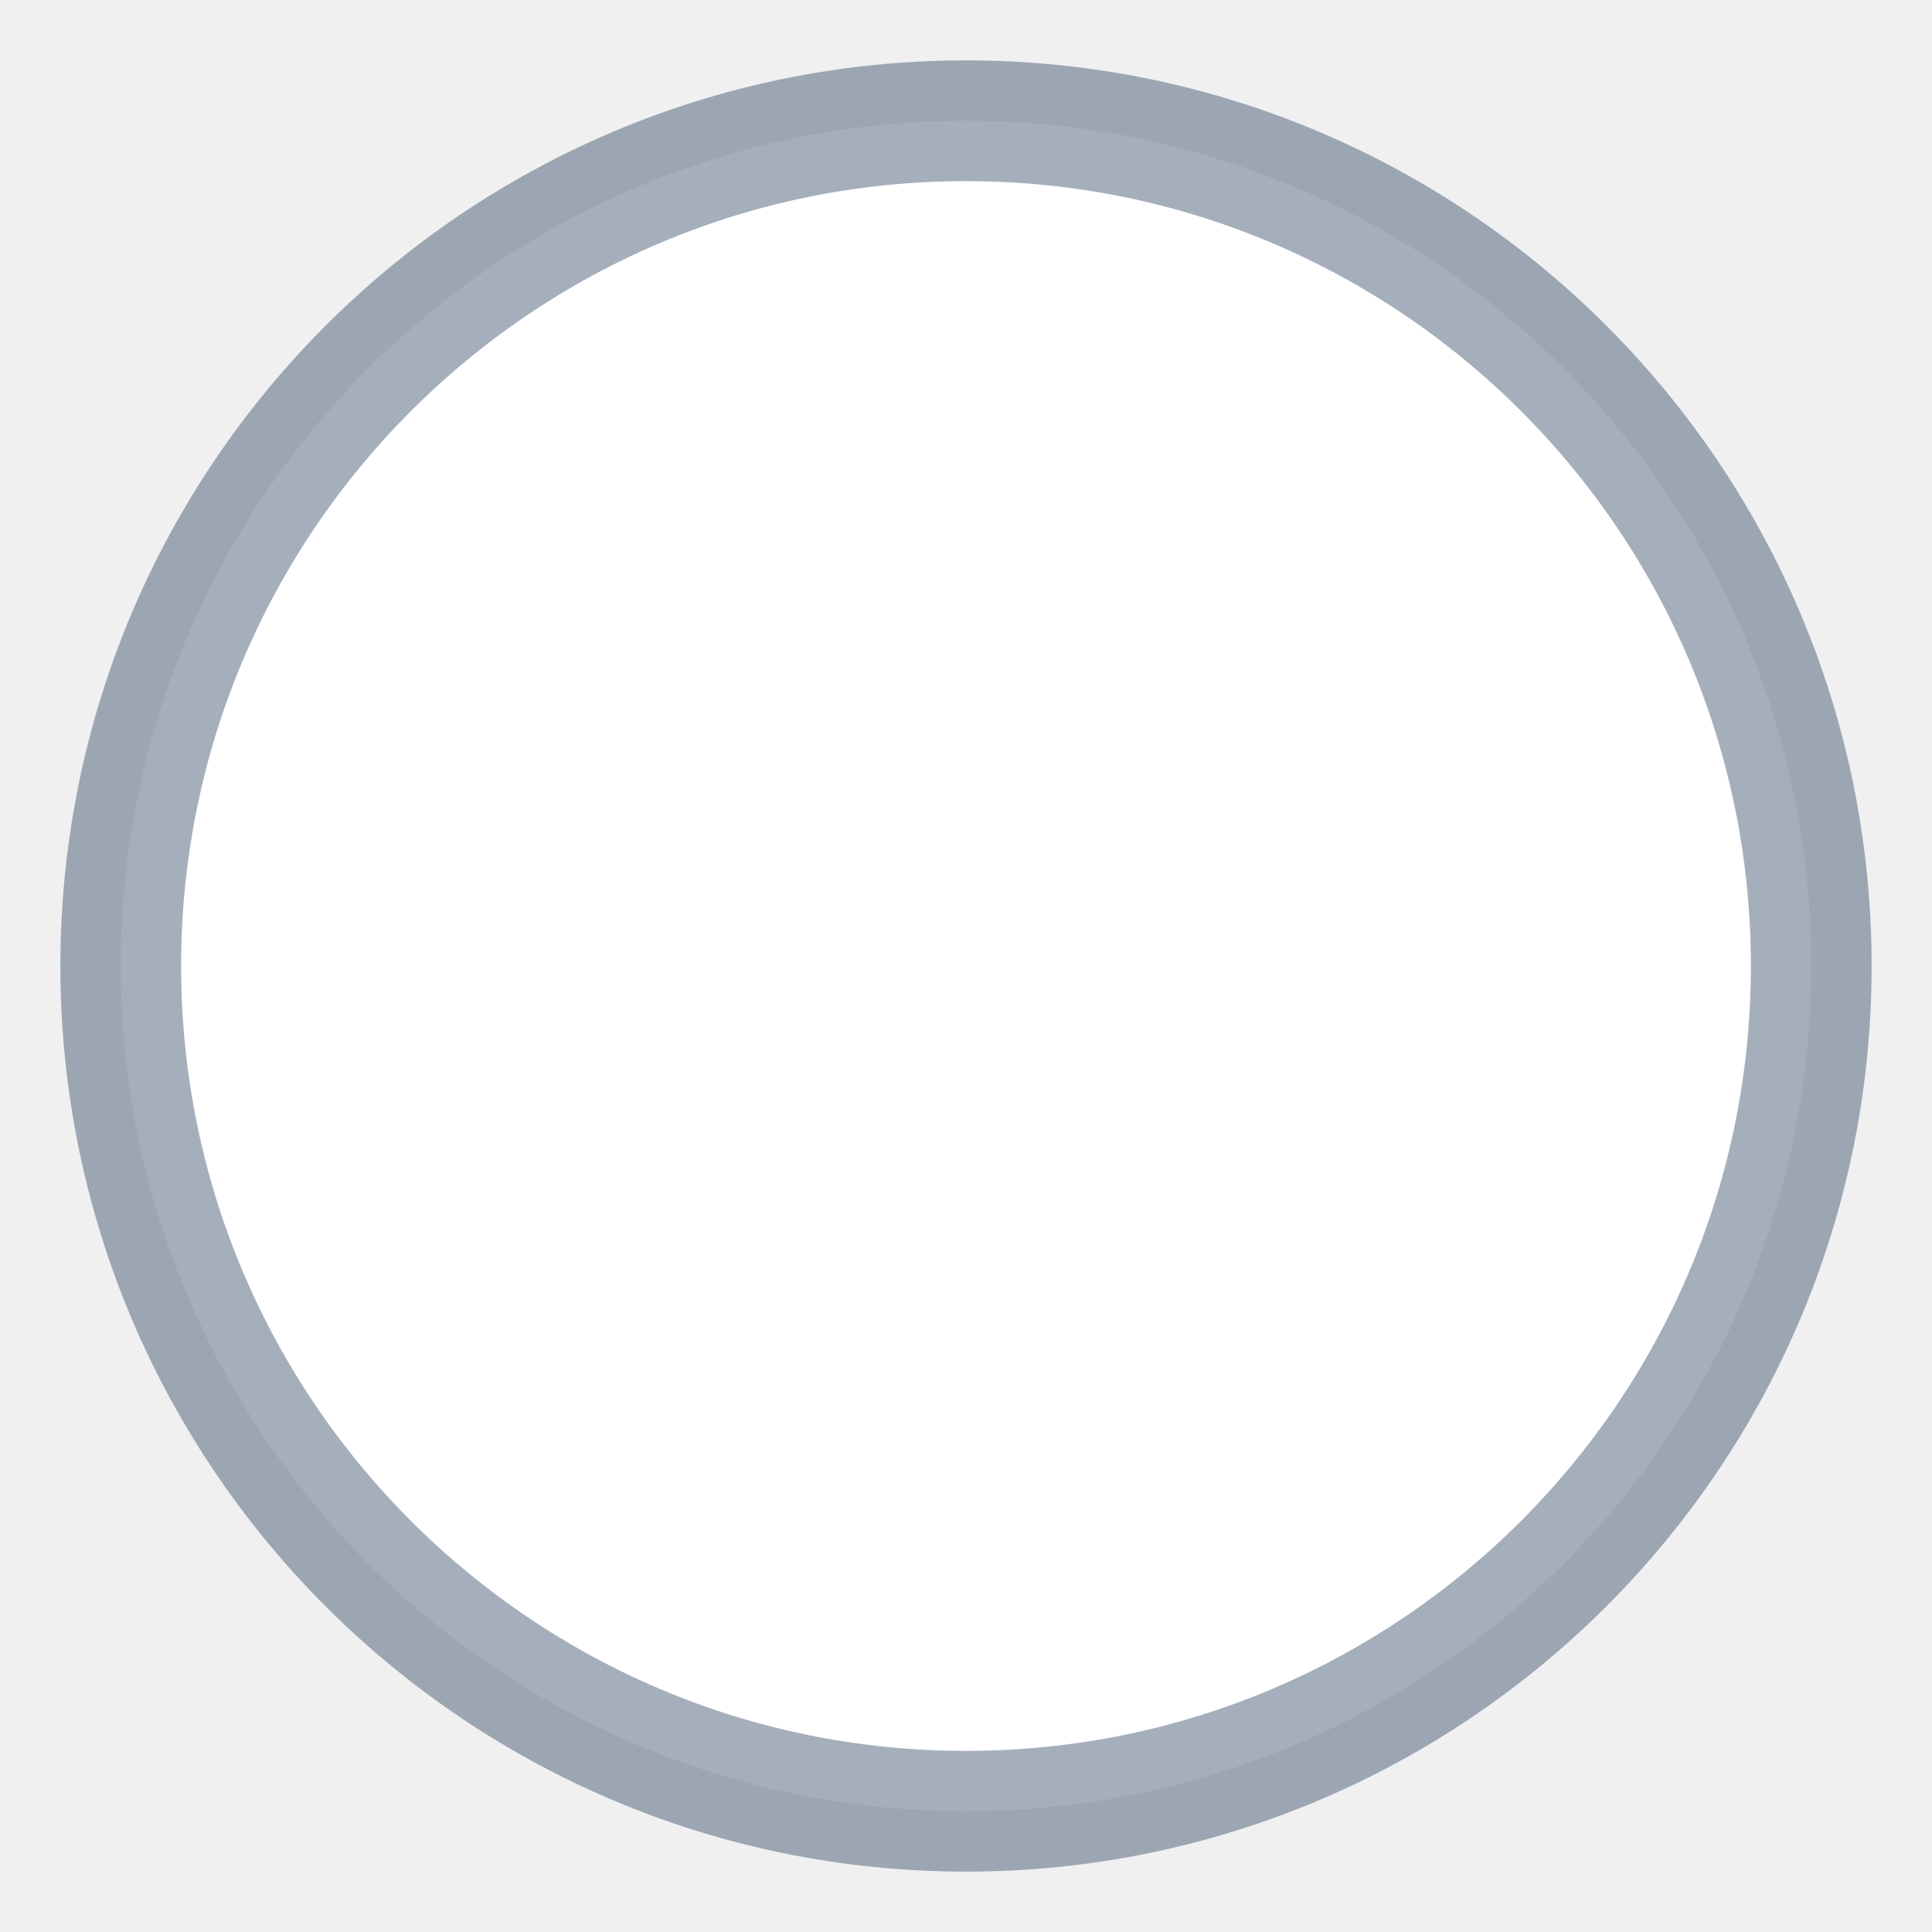
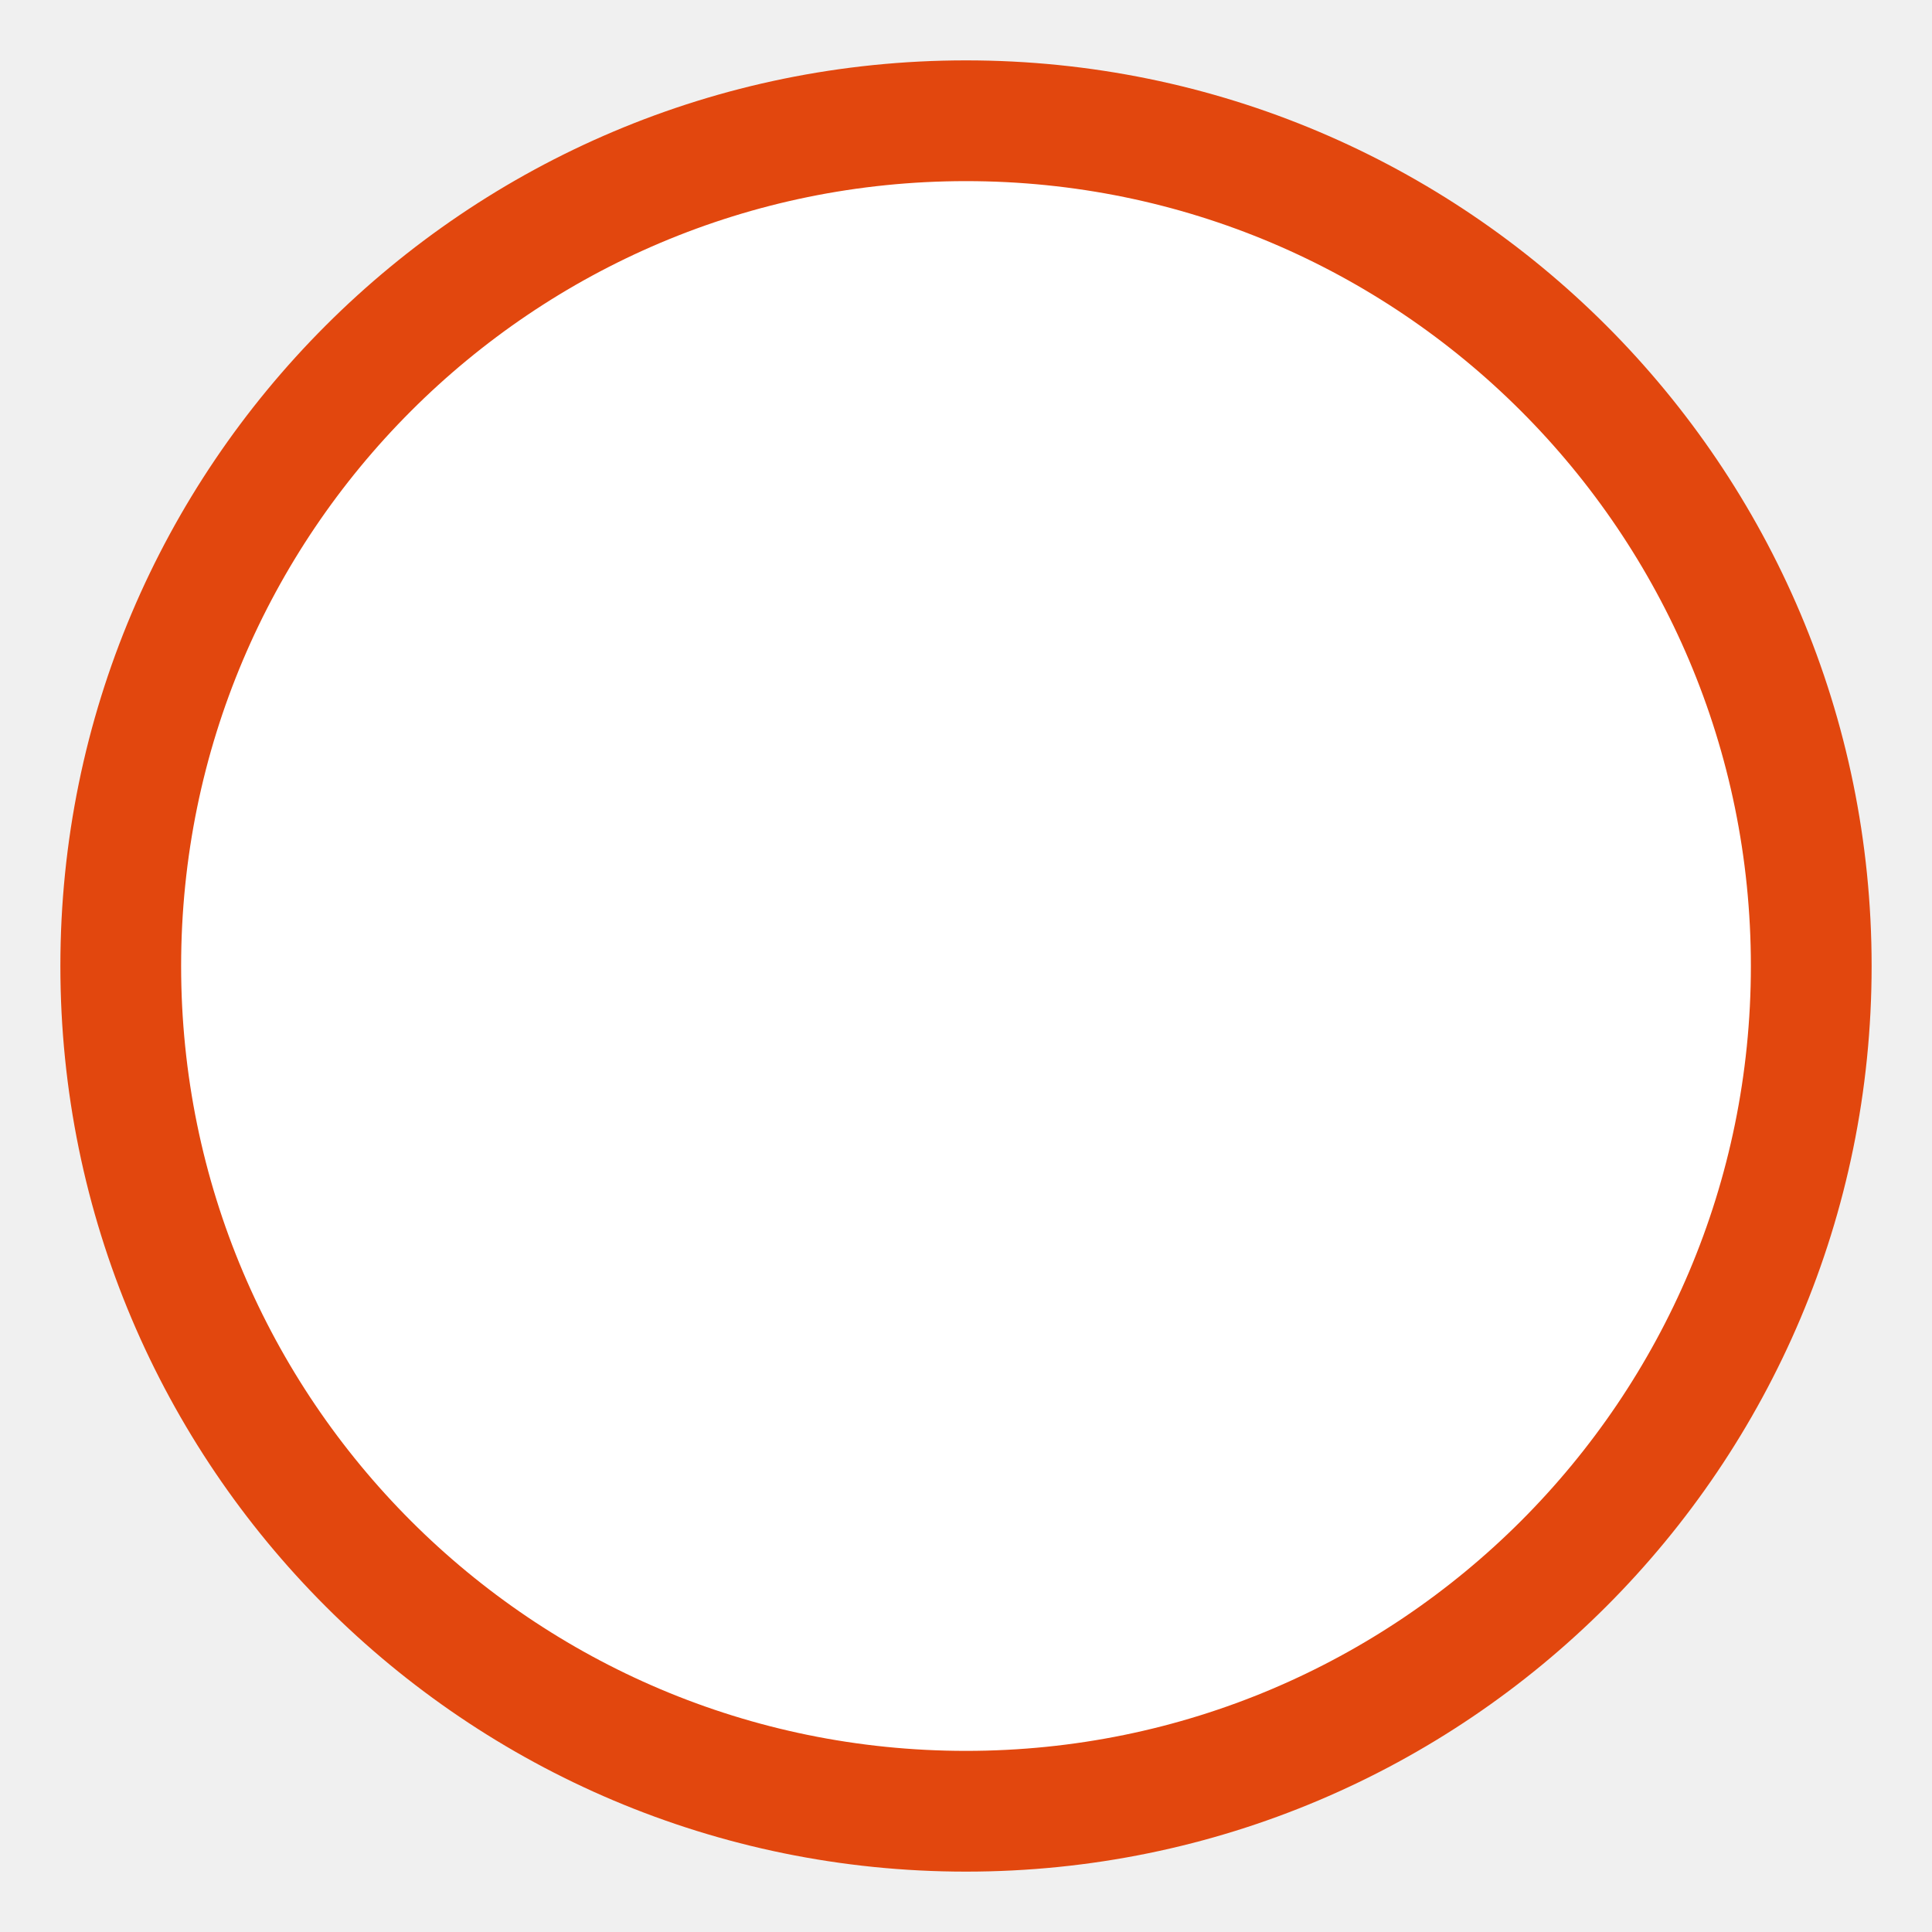
<svg xmlns="http://www.w3.org/2000/svg" width="16" height="16">
-   <circle cx="8" cy="8" r="7" fill="white" stroke="rgba(31,56,88,0.40)" stroke-width="1" />
+   <circle cx="8" cy="8" r="7" fill="white" stroke="#e2470e" stroke-width="1" />
</svg>
